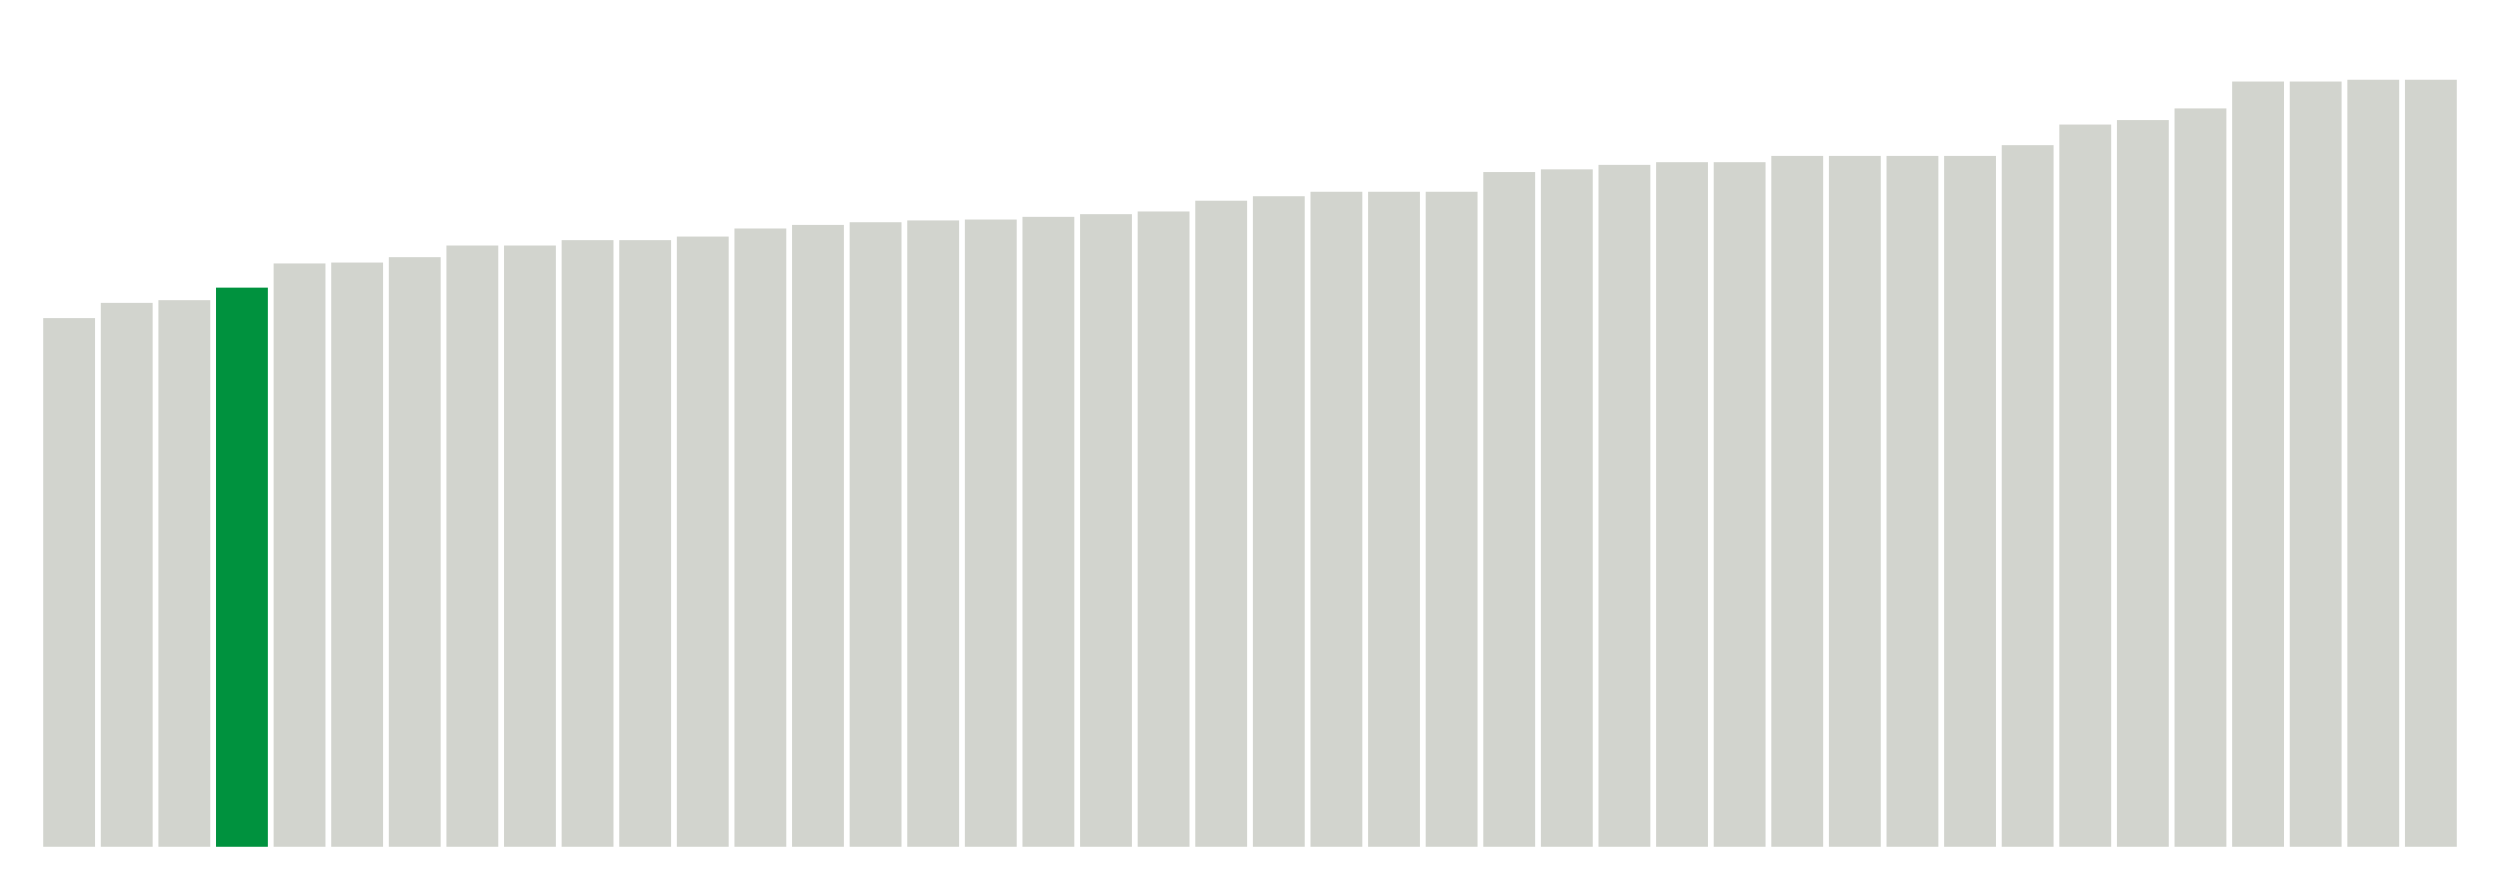
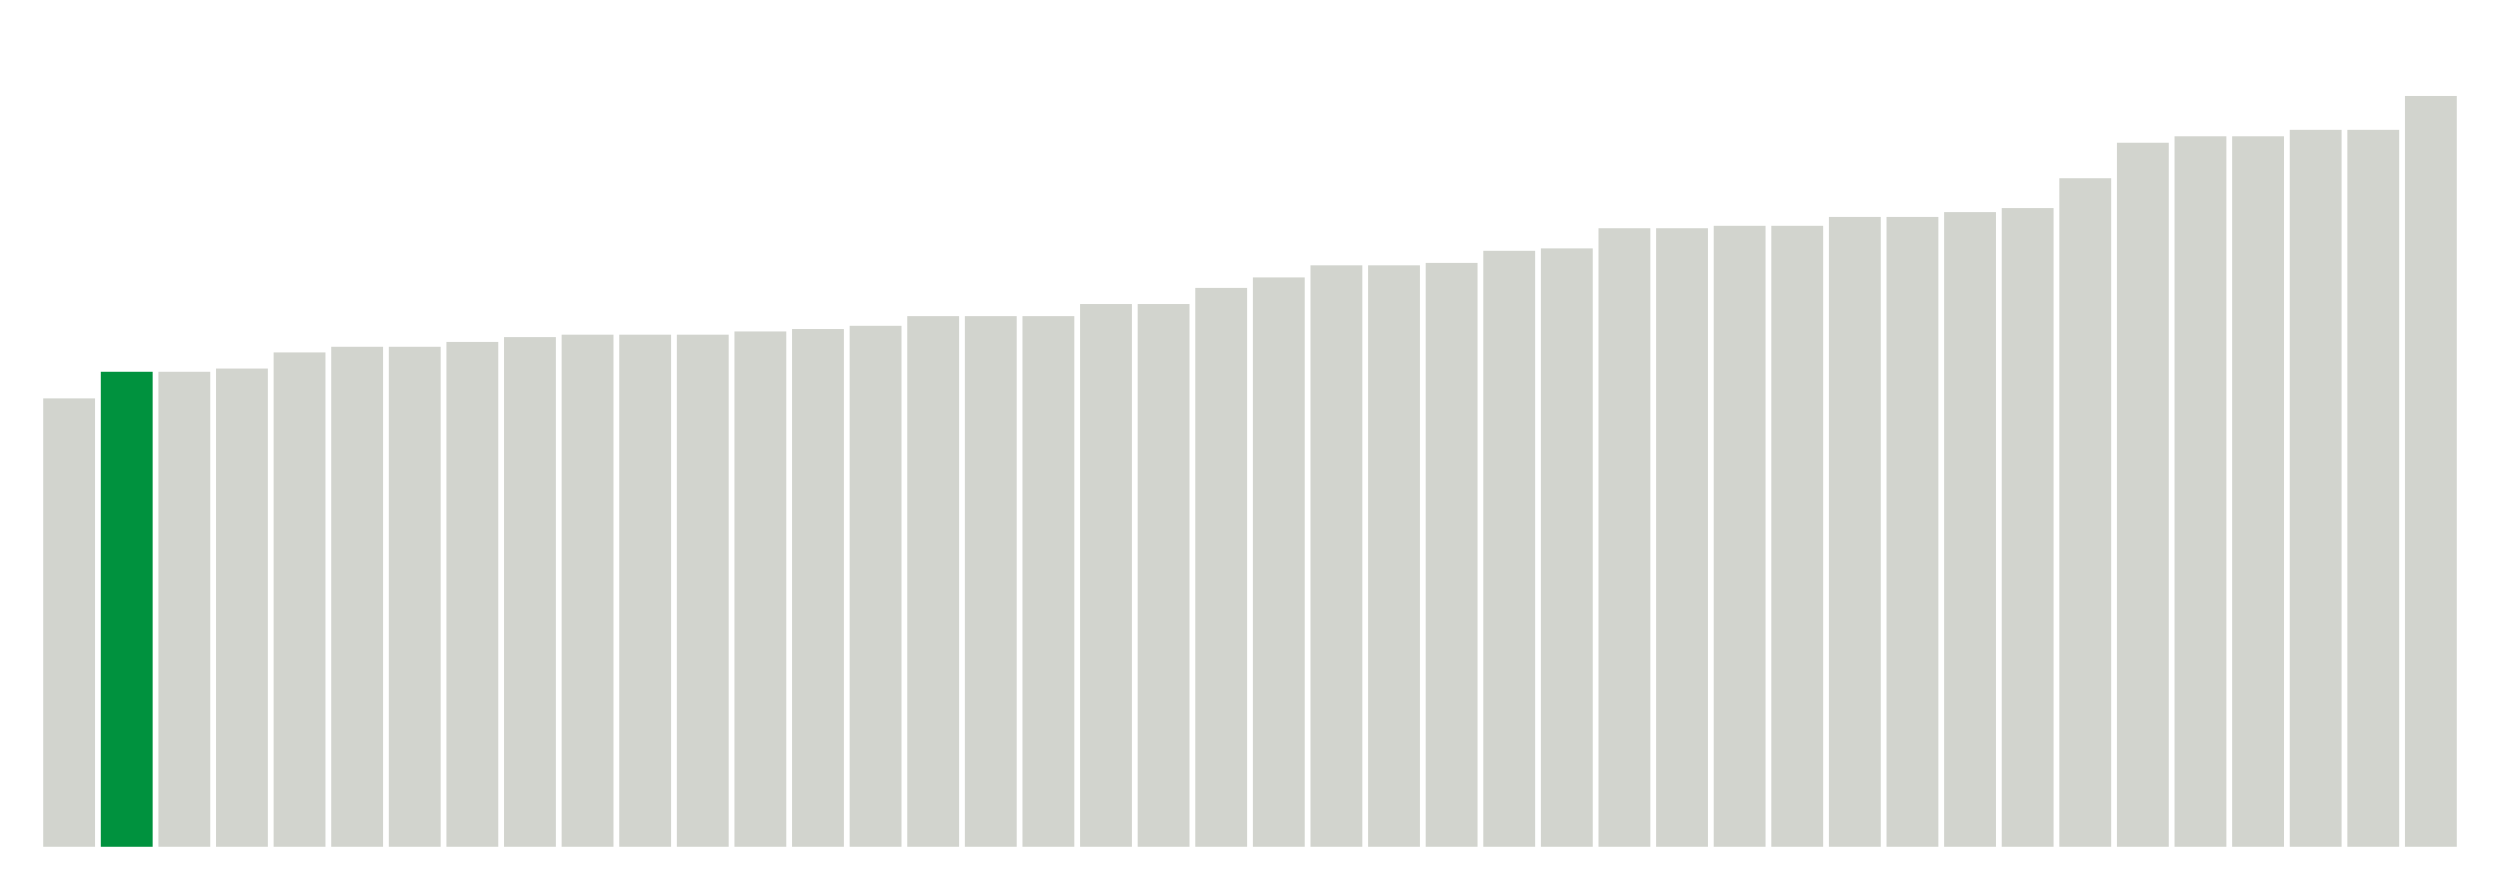
<svg xmlns="http://www.w3.org/2000/svg" version="1.1" class="marks" width="310" height="110">
  <g fill="none" stroke-miterlimit="10" transform="translate(5,5)">
    <g class="mark-group role-frame root" role="graphics-object" aria-roledescription="group mark container">
      <g transform="translate(0,0)">
        <path class="background" aria-hidden="true" d="M0,0h300v100h-300Z" stroke="#ddd" stroke-width="0" />
        <g>
          <g class="mark-rect role-mark marks" role="graphics-object" aria-roledescription="rect mark container">
-             <path aria-label="neighborhood: Borough Park; unmodified_data_value_geo_entity: 59" role="graphics-symbol" aria-roledescription="bar" d="M0.357,34.444h6.429v65.556h-6.429Z" fill="#D2D4CE" />
-             <path aria-label="neighborhood: Flushing - Clearview; unmodified_data_value_geo_entity: 60.7" role="graphics-symbol" aria-roledescription="bar" d="M7.5,32.556h6.429v67.444h-6.429Z" fill="#D2D4CE" />
-             <path aria-label="neighborhood: Canarsie - Flatlands; unmodified_data_value_geo_entity: 61" role="graphics-symbol" aria-roledescription="bar" d="M14.643,32.222h6.429v67.778h-6.429Z" fill="#D2D4CE" />
-             <path aria-label="neighborhood: East New York; unmodified_data_value_geo_entity: 62.4" role="graphics-symbol" aria-roledescription="bar" d="M21.786,30.667h6.429v69.333h-6.429Z" fill="#00923E" />
-             <path aria-label="neighborhood: Sunset Park; unmodified_data_value_geo_entity: 65.1" role="graphics-symbol" aria-roledescription="bar" d="M28.929,27.667h6.429v72.333h-6.429Z" fill="#D2D4CE" />
-             <path aria-label="neighborhood: West Queens; unmodified_data_value_geo_entity: 65.2" role="graphics-symbol" aria-roledescription="bar" d="M36.071,27.556h6.429v72.444h-6.429Z" fill="#D2D4CE" />
-             <path aria-label="neighborhood: Coney Island - Sheepshead Bay; unmodified_data_value_geo_entity: 65.8" role="graphics-symbol" aria-roledescription="bar" d="M43.214,26.889h6.429v73.111h-6.429Z" fill="#D2D4CE" />
-             <path aria-label="neighborhood: Port Richmond; unmodified_data_value_geo_entity: 67.1" role="graphics-symbol" aria-roledescription="bar" d="M50.357,25.444h6.429v74.556h-6.429Z" fill="#D2D4CE" />
-             <path aria-label="neighborhood: Stapleton - St. George; unmodified_data_value_geo_entity: 67.1" role="graphics-symbol" aria-roledescription="bar" d="M57.5,25.444h6.429v74.556h-6.429Z" fill="#D2D4CE" />
-             <path aria-label="neighborhood: Williamsburg - Bushwick; unmodified_data_value_geo_entity: 67.7" role="graphics-symbol" aria-roledescription="bar" d="M64.643,24.778h6.429v75.222h-6.429Z" fill="#D2D4CE" />
-             <path aria-label="neighborhood: Southwest Queens; unmodified_data_value_geo_entity: 67.7" role="graphics-symbol" aria-roledescription="bar" d="M71.786,24.778h6.429v75.222h-6.429Z" fill="#D2D4CE" />
-             <path aria-label="neighborhood: Pelham - Throgs Neck; unmodified_data_value_geo_entity: 68.1" role="graphics-symbol" aria-roledescription="bar" d="M78.929,24.333h6.429v75.667h-6.429Z" fill="#D2D4CE" />
-             <path aria-label="neighborhood: Bedford Stuyvesant - Crown Heights; unmodified_data_value_geo_entity: 69" role="graphics-symbol" aria-roledescription="bar" d="M86.071,23.333h6.429v76.667h-6.429Z" fill="#D2D4CE" />
-             <path aria-label="neighborhood: Washington Heights; unmodified_data_value_geo_entity: 69.4" role="graphics-symbol" aria-roledescription="bar" d="M93.214,22.889h6.429v77.111h-6.429Z" fill="#D2D4CE" />
-             <path aria-label="neighborhood: Northeast Bronx; unmodified_data_value_geo_entity: 69.7" role="graphics-symbol" aria-roledescription="bar" d="M100.357,22.556h6.429v77.444h-6.429Z" fill="#D2D4CE" />
-             <path aria-label="neighborhood: Greenpoint; unmodified_data_value_geo_entity: 69.9" role="graphics-symbol" aria-roledescription="bar" d="M107.5,22.333h6.429v77.667h-6.429Z" fill="#D2D4CE" />
-             <path aria-label="neighborhood: Fordham - Bronx Pk; unmodified_data_value_geo_entity: 70" role="graphics-symbol" aria-roledescription="bar" d="M114.643,22.222h6.429v77.778h-6.429Z" fill="#D2D4CE" />
-             <path aria-label="neighborhood: Ridgewood - Forest Hills; unmodified_data_value_geo_entity: 70.3" role="graphics-symbol" aria-roledescription="bar" d="M121.786,21.889h6.429v78.111h-6.429Z" fill="#D2D4CE" />
-             <path aria-label="neighborhood: Long Island City - Astoria; unmodified_data_value_geo_entity: 70.6" role="graphics-symbol" aria-roledescription="bar" d="M128.929,21.556h6.429v78.444h-6.429Z" fill="#D2D4CE" />
-             <path aria-label="neighborhood: East Flatbush - Flatbush; unmodified_data_value_geo_entity: 70.9" role="graphics-symbol" aria-roledescription="bar" d="M136.071,21.222h6.429v78.778h-6.429Z" fill="#D2D4CE" />
-             <path aria-label="neighborhood: Southeast Queens; unmodified_data_value_geo_entity: 72.1" role="graphics-symbol" aria-roledescription="bar" d="M143.214,19.889h6.429v80.111h-6.429Z" fill="#D2D4CE" />
-             <path aria-label="neighborhood: Central Harlem - Morningside Heights; unmodified_data_value_geo_entity: 72.6" role="graphics-symbol" aria-roledescription="bar" d="M150.357,19.333h6.429v80.667h-6.429Z" fill="#D2D4CE" />
-             <path aria-label="neighborhood: Crotona -Tremont; unmodified_data_value_geo_entity: 73.1" role="graphics-symbol" aria-roledescription="bar" d="M157.5,18.778h6.429v81.222h-6.429Z" fill="#D2D4CE" />
-             <path aria-label="neighborhood: High Bridge - Morrisania; unmodified_data_value_geo_entity: 73.1" role="graphics-symbol" aria-roledescription="bar" d="M164.643,18.778h6.429v81.222h-6.429Z" fill="#D2D4CE" />
-             <path aria-label="neighborhood: Hunts Point - Mott Haven; unmodified_data_value_geo_entity: 73.1" role="graphics-symbol" aria-roledescription="bar" d="M171.786,18.778h6.429v81.222h-6.429Z" fill="#D2D4CE" />
-             <path aria-label="neighborhood: Kingsbridge - Riverdale; unmodified_data_value_geo_entity: 75.3" role="graphics-symbol" aria-roledescription="bar" d="M178.929,16.333h6.429v83.667h-6.429Z" fill="#D2D4CE" />
-             <path aria-label="neighborhood: East Harlem; unmodified_data_value_geo_entity: 75.6" role="graphics-symbol" aria-roledescription="bar" d="M186.071,16h6.429v84h-6.429Z" fill="#D2D4CE" />
-             <path aria-label="neighborhood: Bensonhurst - Bay Ridge; unmodified_data_value_geo_entity: 76.1" role="graphics-symbol" aria-roledescription="bar" d="M193.214,15.444h6.429v84.556h-6.429Z" fill="#D2D4CE" />
-             <path aria-label="neighborhood: Union Square - Lower East Side; unmodified_data_value_geo_entity: 76.4" role="graphics-symbol" aria-roledescription="bar" d="M200.357,15.111h6.429v84.889h-6.429Z" fill="#D2D4CE" />
-             <path aria-label="neighborhood: Lower Manhattan; unmodified_data_value_geo_entity: 76.4" role="graphics-symbol" aria-roledescription="bar" d="M207.5,15.111h6.429v84.889h-6.429Z" fill="#D2D4CE" />
-             <path aria-label="neighborhood: Bayside - Little Neck; unmodified_data_value_geo_entity: 77.1" role="graphics-symbol" aria-roledescription="bar" d="M214.643,14.333h6.429v85.667h-6.429Z" fill="#D2D4CE" />
-             <path aria-label="neighborhood: Fresh Meadows; unmodified_data_value_geo_entity: 77.1" role="graphics-symbol" aria-roledescription="bar" d="M221.786,14.333h6.429v85.667h-6.429Z" fill="#D2D4CE" />
-             <path aria-label="neighborhood: Willowbrook; unmodified_data_value_geo_entity: 77.1" role="graphics-symbol" aria-roledescription="bar" d="M228.929,14.333h6.429v85.667h-6.429Z" fill="#D2D4CE" />
-             <path aria-label="neighborhood: South Beach - Tottenville; unmodified_data_value_geo_entity: 77.1" role="graphics-symbol" aria-roledescription="bar" d="M236.071,14.333h6.429v85.667h-6.429Z" fill="#D2D4CE" />
-             <path aria-label="neighborhood: Downtown - Heights - Slope; unmodified_data_value_geo_entity: 78.3" role="graphics-symbol" aria-roledescription="bar" d="M243.214,13h6.429v87h-6.429Z" fill="#D2D4CE" />
-             <path aria-label="neighborhood: Jamaica; unmodified_data_value_geo_entity: 80.6" role="graphics-symbol" aria-roledescription="bar" d="M250.357,10.444h6.429v89.556h-6.429Z" fill="#D2D4CE" />
-             <path aria-label="neighborhood: Upper West Side; unmodified_data_value_geo_entity: 81.1" role="graphics-symbol" aria-roledescription="bar" d="M257.5,9.889h6.429v90.111h-6.429Z" fill="#D2D4CE" />
-             <path aria-label="neighborhood: Rockaways; unmodified_data_value_geo_entity: 82.4" role="graphics-symbol" aria-roledescription="bar" d="M264.643,8.444h6.429v91.556h-6.429Z" fill="#D2D4CE" />
-             <path aria-label="neighborhood: Upper East Side; unmodified_data_value_geo_entity: 85.4" role="graphics-symbol" aria-roledescription="bar" d="M271.786,5.111h6.429v94.889h-6.429Z" fill="#D2D4CE" />
-             <path aria-label="neighborhood: Gramercy Park - Murray Hill; unmodified_data_value_geo_entity: 85.4" role="graphics-symbol" aria-roledescription="bar" d="M278.929,5.111h6.429v94.889h-6.429Z" fill="#D2D4CE" />
-             <path aria-label="neighborhood: Chelsea - Clinton; unmodified_data_value_geo_entity: 85.6" role="graphics-symbol" aria-roledescription="bar" d="M286.071,4.889h6.429v95.111h-6.429Z" fill="#D2D4CE" />
-             <path aria-label="neighborhood: Greenwich Village - SoHo; unmodified_data_value_geo_entity: 85.6" role="graphics-symbol" aria-roledescription="bar" d="M293.214,4.889h6.429v95.111h-6.429Z" fill="#D2D4CE" />
+             <path aria-label="neighborhood: East Harlem; unmodified_data_value_geo_entity: 55.6" role="graphics-symbol" aria-roledescription="bar" d="M0.357,44.4h6.429v55.6h-6.429Z" fill="#D2D4CE" />
+             <path aria-label="neighborhood: East New York; unmodified_data_value_geo_entity: 58.9" role="graphics-symbol" aria-roledescription="bar" d="M7.5,41.1h6.429v58.9h-6.429Z" fill="#00923E" />
+             <path aria-label="neighborhood: Flushing - Clearview; unmodified_data_value_geo_entity: 58.9" role="graphics-symbol" aria-roledescription="bar" d="M14.643,41.1h6.429v58.9h-6.429Z" fill="#D2D4CE" />
+             <path aria-label="neighborhood: Bensonhurst - Bay Ridge; unmodified_data_value_geo_entity: 59.3" role="graphics-symbol" aria-roledescription="bar" d="M21.786,40.7h6.429v59.3h-6.429Z" fill="#D2D4CE" />
+             <path aria-label="neighborhood: West Queens; unmodified_data_value_geo_entity: 61.3" role="graphics-symbol" aria-roledescription="bar" d="M28.929,38.7h6.429v61.3h-6.429Z" fill="#D2D4CE" />
+             <path aria-label="neighborhood: Port Richmond; unmodified_data_value_geo_entity: 62" role="graphics-symbol" aria-roledescription="bar" d="M36.071,38h6.429v62h-6.429Z" fill="#D2D4CE" />
+             <path aria-label="neighborhood: Stapleton - St. George; unmodified_data_value_geo_entity: 62" role="graphics-symbol" aria-roledescription="bar" d="M43.214,38h6.429v62h-6.429Z" fill="#D2D4CE" />
+             <path aria-label="neighborhood: Rockaways; unmodified_data_value_geo_entity: 62.6" role="graphics-symbol" aria-roledescription="bar" d="M50.357,37.4h6.429v62.6h-6.429Z" fill="#D2D4CE" />
+             <path aria-label="neighborhood: Coney Island - Sheepshead Bay; unmodified_data_value_geo_entity: 63.2" role="graphics-symbol" aria-roledescription="bar" d="M57.5,36.8h6.429v63.2h-6.429Z" fill="#D2D4CE" />
+             <path aria-label="neighborhood: Northeast Bronx; unmodified_data_value_geo_entity: 63.5" role="graphics-symbol" aria-roledescription="bar" d="M64.643,36.5h6.429v63.5h-6.429Z" fill="#D2D4CE" />
+             <path aria-label="neighborhood: Pelham - Throgs Neck; unmodified_data_value_geo_entity: 63.5" role="graphics-symbol" aria-roledescription="bar" d="M71.786,36.5h6.429v63.5h-6.429Z" fill="#D2D4CE" />
+             <path aria-label="neighborhood: Borough Park; unmodified_data_value_geo_entity: 63.5" role="graphics-symbol" aria-roledescription="bar" d="M78.929,36.5h6.429v63.5h-6.429Z" fill="#D2D4CE" />
+             <path aria-label="neighborhood: Jamaica; unmodified_data_value_geo_entity: 63.9" role="graphics-symbol" aria-roledescription="bar" d="M86.071,36.1h6.429v63.9h-6.429Z" fill="#D2D4CE" />
+             <path aria-label="neighborhood: Fordham - Bronx Pk; unmodified_data_value_geo_entity: 64.2" role="graphics-symbol" aria-roledescription="bar" d="M93.214,35.8h6.429v64.2h-6.429Z" fill="#D2D4CE" />
+             <path aria-label="neighborhood: Southwest Queens; unmodified_data_value_geo_entity: 64.6" role="graphics-symbol" aria-roledescription="bar" d="M100.357,35.4h6.429v64.6h-6.429Z" fill="#D2D4CE" />
+             <path aria-label="neighborhood: Crotona -Tremont; unmodified_data_value_geo_entity: 65.8" role="graphics-symbol" aria-roledescription="bar" d="M107.5,34.2h6.429v65.8h-6.429Z" fill="#D2D4CE" />
+             <path aria-label="neighborhood: High Bridge - Morrisania; unmodified_data_value_geo_entity: 65.8" role="graphics-symbol" aria-roledescription="bar" d="M114.643,34.2h6.429v65.8h-6.429Z" fill="#D2D4CE" />
+             <path aria-label="neighborhood: Hunts Point - Mott Haven; unmodified_data_value_geo_entity: 65.8" role="graphics-symbol" aria-roledescription="bar" d="M121.786,34.2h6.429v65.8h-6.429Z" fill="#D2D4CE" />
+             <path aria-label="neighborhood: Sunset Park; unmodified_data_value_geo_entity: 67.3" role="graphics-symbol" aria-roledescription="bar" d="M128.929,32.7h6.429v67.3h-6.429Z" fill="#D2D4CE" />
+             <path aria-label="neighborhood: Canarsie - Flatlands; unmodified_data_value_geo_entity: 67.3" role="graphics-symbol" aria-roledescription="bar" d="M136.071,32.7h6.429v67.3h-6.429Z" fill="#D2D4CE" />
+             <path aria-label="neighborhood: Southeast Queens; unmodified_data_value_geo_entity: 69.3" role="graphics-symbol" aria-roledescription="bar" d="M143.214,30.7h6.429v69.3h-6.429Z" fill="#D2D4CE" />
+             <path aria-label="neighborhood: Ridgewood - Forest Hills; unmodified_data_value_geo_entity: 70.6" role="graphics-symbol" aria-roledescription="bar" d="M150.357,29.4h6.429v70.6h-6.429Z" fill="#D2D4CE" />
+             <path aria-label="neighborhood: Willowbrook; unmodified_data_value_geo_entity: 72.1" role="graphics-symbol" aria-roledescription="bar" d="M157.5,27.9h6.429v72.1h-6.429Z" fill="#D2D4CE" />
+             <path aria-label="neighborhood: South Beach - Tottenville; unmodified_data_value_geo_entity: 72.1" role="graphics-symbol" aria-roledescription="bar" d="M164.643,27.9h6.429v72.1h-6.429Z" fill="#D2D4CE" />
+             <path aria-label="neighborhood: East Flatbush - Flatbush; unmodified_data_value_geo_entity: 72.4" role="graphics-symbol" aria-roledescription="bar" d="M171.786,27.6h6.429v72.4h-6.429Z" fill="#D2D4CE" />
+             <path aria-label="neighborhood: Washington Heights; unmodified_data_value_geo_entity: 73.9" role="graphics-symbol" aria-roledescription="bar" d="M178.929,26.1h6.429v73.9h-6.429Z" fill="#D2D4CE" />
+             <path aria-label="neighborhood: Williamsburg - Bushwick; unmodified_data_value_geo_entity: 74.2" role="graphics-symbol" aria-roledescription="bar" d="M186.071,25.8h6.429v74.2h-6.429Z" fill="#D2D4CE" />
+             <path aria-label="neighborhood: Bayside - Little Neck; unmodified_data_value_geo_entity: 76.7" role="graphics-symbol" aria-roledescription="bar" d="M193.214,23.3h6.429v76.7h-6.429Z" fill="#D2D4CE" />
+             <path aria-label="neighborhood: Fresh Meadows; unmodified_data_value_geo_entity: 76.7" role="graphics-symbol" aria-roledescription="bar" d="M200.357,23.3h6.429v76.7h-6.429Z" fill="#D2D4CE" />
+             <path aria-label="neighborhood: Union Square - Lower East Side; unmodified_data_value_geo_entity: 77" role="graphics-symbol" aria-roledescription="bar" d="M207.5,23h6.429v77h-6.429Z" fill="#D2D4CE" />
+             <path aria-label="neighborhood: Lower Manhattan; unmodified_data_value_geo_entity: 77" role="graphics-symbol" aria-roledescription="bar" d="M214.643,23h6.429v77h-6.429Z" fill="#D2D4CE" />
+             <path aria-label="neighborhood: Downtown - Heights - Slope; unmodified_data_value_geo_entity: 78.1" role="graphics-symbol" aria-roledescription="bar" d="M221.786,21.9h6.429v78.1h-6.429Z" fill="#D2D4CE" />
+             <path aria-label="neighborhood: Central Harlem - Morningside Heights; unmodified_data_value_geo_entity: 78.1" role="graphics-symbol" aria-roledescription="bar" d="M228.929,21.9h6.429v78.1h-6.429Z" fill="#D2D4CE" />
+             <path aria-label="neighborhood: Kingsbridge - Riverdale; unmodified_data_value_geo_entity: 78.7" role="graphics-symbol" aria-roledescription="bar" d="M236.071,21.3h6.429v78.7h-6.429Z" fill="#D2D4CE" />
+             <path aria-label="neighborhood: Bedford Stuyvesant - Crown Heights; unmodified_data_value_geo_entity: 79.2" role="graphics-symbol" aria-roledescription="bar" d="M243.214,20.8h6.429v79.2h-6.429Z" fill="#D2D4CE" />
+             <path aria-label="neighborhood: Greenpoint; unmodified_data_value_geo_entity: 82.9" role="graphics-symbol" aria-roledescription="bar" d="M250.357,17.1h6.429v82.9h-6.429Z" fill="#D2D4CE" />
+             <path aria-label="neighborhood: Long Island City - Astoria; unmodified_data_value_geo_entity: 87.3" role="graphics-symbol" aria-roledescription="bar" d="M257.5,12.7h6.429v87.3h-6.429Z" fill="#D2D4CE" />
+             <path aria-label="neighborhood: Upper East Side; unmodified_data_value_geo_entity: 88.1" role="graphics-symbol" aria-roledescription="bar" d="M264.643,11.9h6.429v88.1h-6.429Z" fill="#D2D4CE" />
+             <path aria-label="neighborhood: Gramercy Park - Murray Hill; unmodified_data_value_geo_entity: 88.1" role="graphics-symbol" aria-roledescription="bar" d="M271.786,11.9h6.429v88.1h-6.429Z" fill="#D2D4CE" />
+             <path aria-label="neighborhood: Chelsea - Clinton; unmodified_data_value_geo_entity: 88.9" role="graphics-symbol" aria-roledescription="bar" d="M278.929,11.1h6.429v88.9h-6.429Z" fill="#D2D4CE" />
+             <path aria-label="neighborhood: Greenwich Village - SoHo; unmodified_data_value_geo_entity: 88.9" role="graphics-symbol" aria-roledescription="bar" d="M286.071,11.1h6.429v88.9h-6.429Z" fill="#D2D4CE" />
+             <path aria-label="neighborhood: Upper West Side; unmodified_data_value_geo_entity: 93.1" role="graphics-symbol" aria-roledescription="bar" d="M293.214,6.9h6.429v93.1h-6.429Z" fill="#D2D4CE" />
          </g>
        </g>
        <path class="foreground" aria-hidden="true" d="" display="none" />
      </g>
    </g>
  </g>
</svg>
